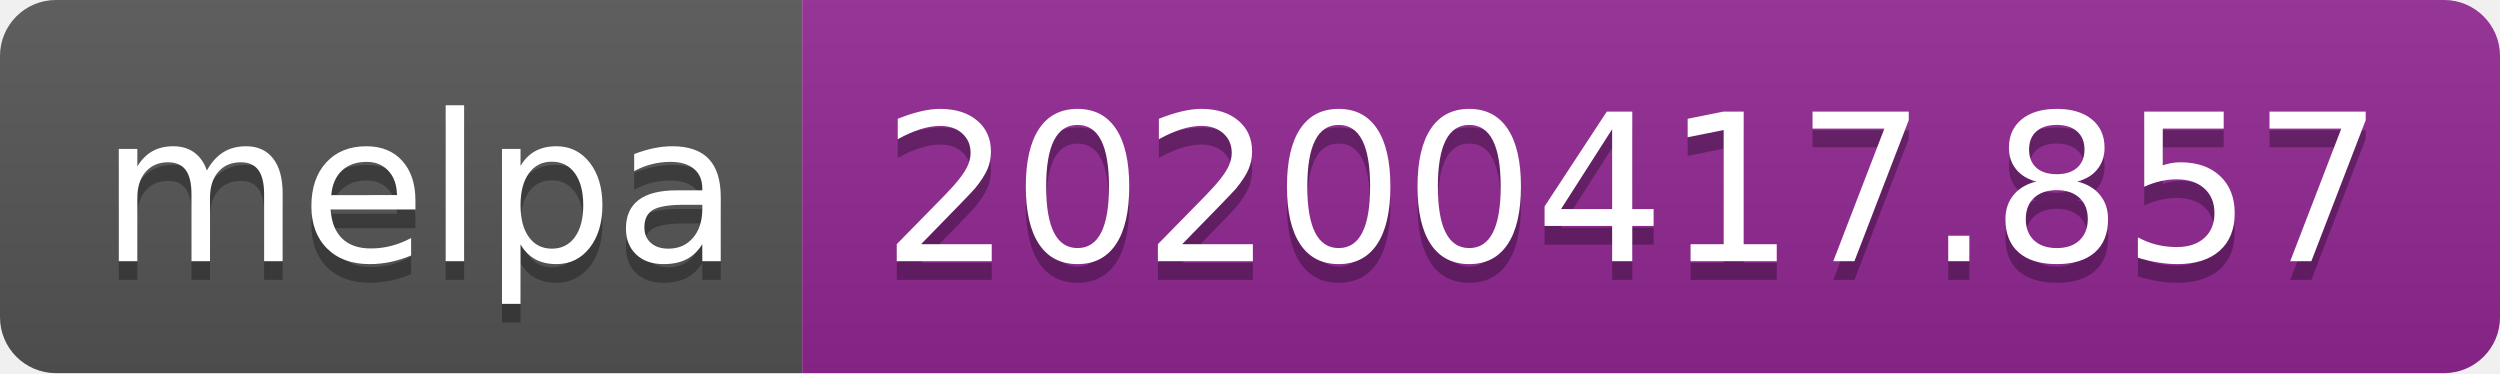
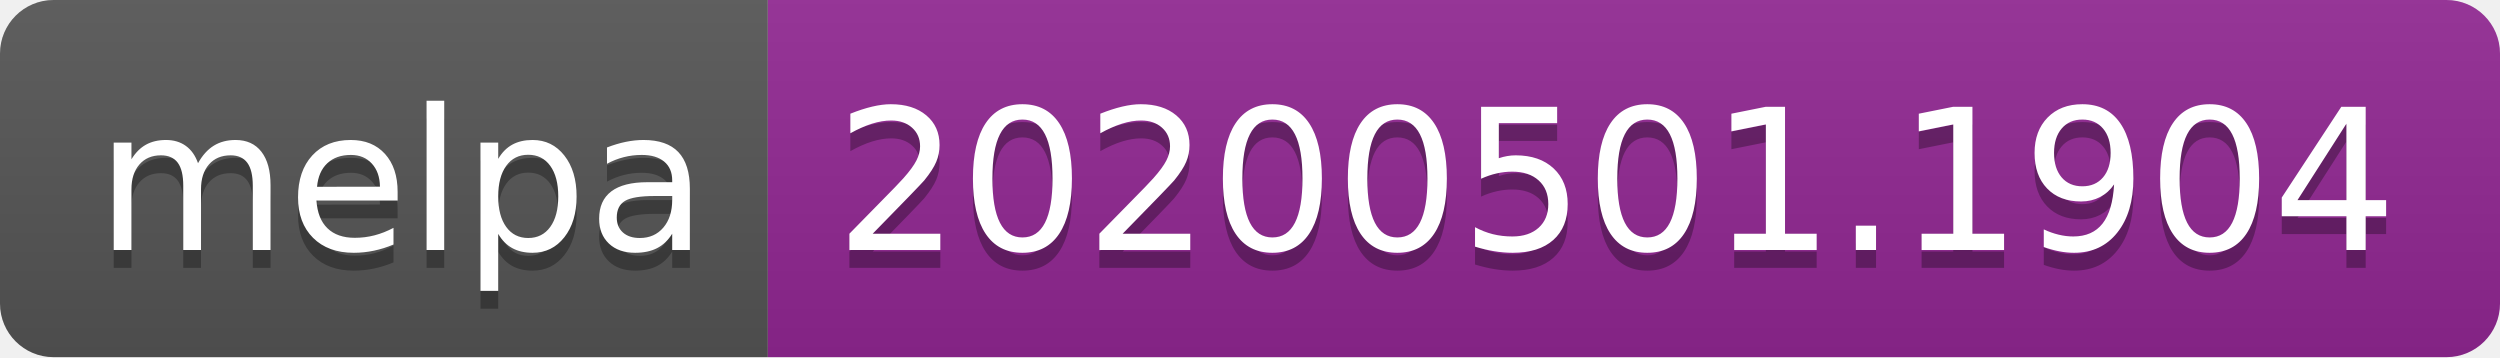
- <svg xmlns="http://www.w3.org/2000/svg" width="134" height="20">
+ <svg xmlns="http://www.w3.org/2000/svg" width="140" height="20">
  <linearGradient id="s" x2="0" y2="100%">
    <stop offset="0" stop-color="#bbb" stop-opacity=".1" />
    <stop offset="1" stop-opacity=".1" />
  </linearGradient>
  <clipPath id="r">
-     <rect width="134" height="20" rx="3" fill="#fff" />
+     <rect width="140" height="20" rx="3" fill="#fff" />
  </clipPath>
  <g clip-path="url(#r)">
    <rect width="43" height="20" fill="#555" />
-     <rect x="43" width="91" height="20" fill="#922793" />
-     <rect width="134" height="20" fill="url(#s)" />
+     <rect x="43" width="97" height="20" fill="#922793" />
+     <rect width="140" height="20" fill="url(#s)" />
  </g>
  <g fill="#fff" text-anchor="middle" font-family="DejaVu Sans,Verdana,Geneva,sans-serif" font-size="110">
    <text x="225" y="150" fill="#010101" fill-opacity=".3" transform="scale(.1)" textLength="330">melpa</text>
    <text x="225" y="140" transform="scale(.1)" textLength="330">melpa</text>
-     <text x="875" y="150" fill="#010101" fill-opacity=".3" transform="scale(.1)" textLength="810">20200417.857</text>
-     <text x="875" y="140" transform="scale(.1)" textLength="810">20200417.857</text>
+     <text x="905" y="150" fill="#010101" fill-opacity=".3" transform="scale(.1)" textLength="870">20200501.1904</text>
+     <text x="905" y="140" transform="scale(.1)" textLength="870">20200501.1904</text>
  </g>
</svg>
